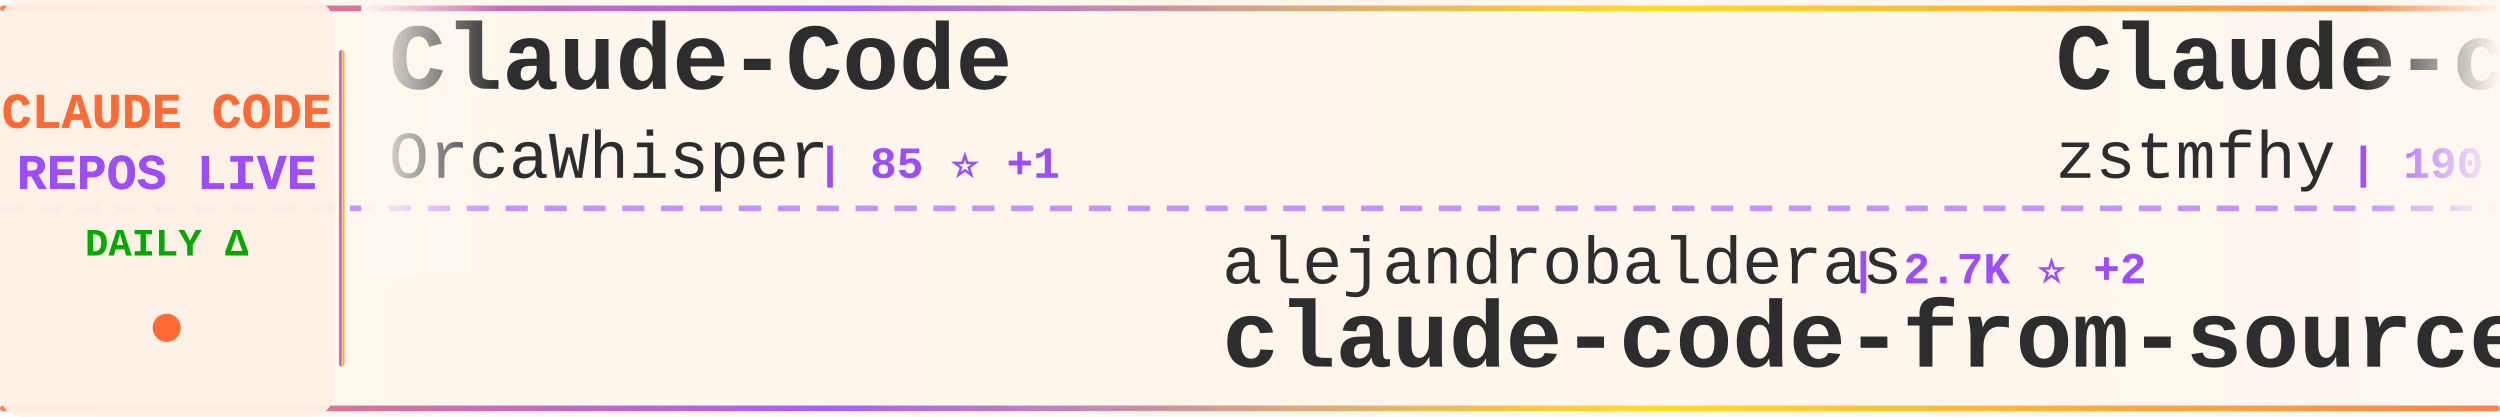
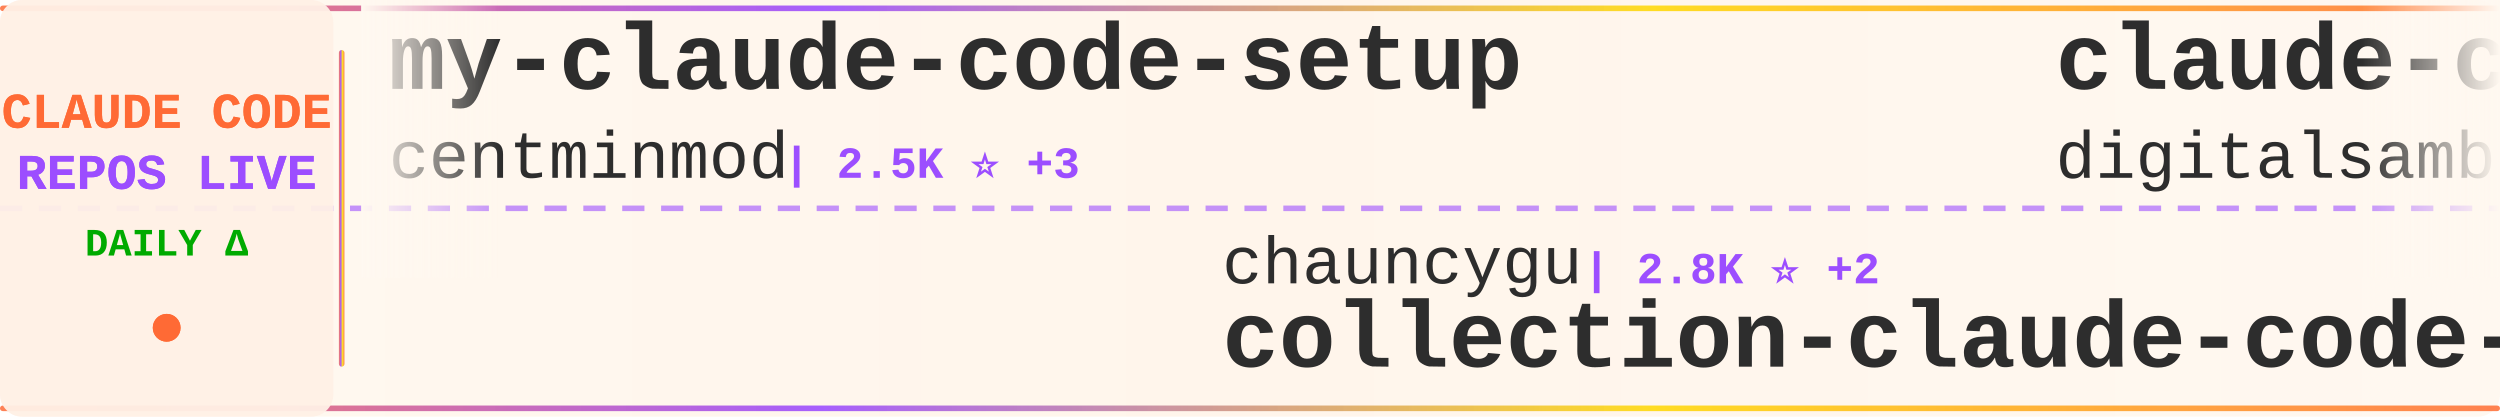
<svg xmlns="http://www.w3.org/2000/svg" width="900" height="150">
  <defs>
    <linearGradient id="tickerBg" x1="0%" y1="0%" x2="100%" y2="0%">
      <stop offset="0%" style="stop-color:#fff8f0;stop-opacity:0.98" />
      <stop offset="50%" style="stop-color:#fff5eb;stop-opacity:1" />
      <stop offset="100%" style="stop-color:#fff8f0;stop-opacity:0.98" />
    </linearGradient>
    <linearGradient id="borderGrad" x1="0%" y1="0%" x2="100%" y2="0%">
      <stop offset="0%" style="stop-color:#FF6B35;stop-opacity:0.85">
        <animate attributeName="stop-opacity" values="0.85;1;0.85" dur="2s" repeatCount="indefinite" />
      </stop>
      <stop offset="33%" style="stop-color:#9C4EFF;stop-opacity:0.9">
        <animate attributeName="stop-opacity" values="0.9;1;0.9" dur="2.2s" repeatCount="indefinite" />
      </stop>
      <stop offset="66%" style="stop-color:#FFD700;stop-opacity:0.85">
        <animate attributeName="stop-opacity" values="0.85;1;0.85" dur="1.8s" repeatCount="indefinite" />
      </stop>
      <stop offset="100%" style="stop-color:#FF6B35;stop-opacity:0.85">
        <animate attributeName="stop-opacity" values="0.85;1;0.85" dur="2s" repeatCount="indefinite" />
      </stop>
    </linearGradient>
    <filter id="textGlow">
      <feGaussianBlur stdDeviation="0.15" result="coloredBlur" />
      <feMerge>
        <feMergeNode in="coloredBlur" />
        <feMergeNode in="SourceGraphic" />
      </feMerge>
    </filter>
    <filter id="metricGlow">
      <feGaussianBlur stdDeviation="0.2" result="coloredBlur" />
      <feMerge>
        <feMergeNode in="coloredBlur" />
        <feMergeNode in="SourceGraphic" />
      </feMerge>
    </filter>
    <linearGradient id="leftFade" x1="0%" y1="0%" x2="100%" y2="0%">
      <stop offset="0%" style="stop-color:#fff8f0;stop-opacity:1" />
      <stop offset="100%" style="stop-color:#fff8f0;stop-opacity:0" />
    </linearGradient>
    <linearGradient id="rightFade" x1="0%" y1="0%" x2="100%" y2="0%">
      <stop offset="0%" style="stop-color:#fff8f0;stop-opacity:0" />
      <stop offset="100%" style="stop-color:#fff8f0;stop-opacity:1" />
    </linearGradient>
  </defs>
  <rect width="900" height="150" fill="url(#tickerBg)" rx="8" />
  <rect x="0" y="2" width="900" height="2" fill="url(#borderGrad)" rx="1" />
  <rect x="0" y="146" width="900" height="2" fill="url(#borderGrad)" rx="1" />
  <line x1="0" y1="75" x2="900" y2="75" stroke="#9C4EFF" stroke-width="2" stroke-dasharray="8 6" opacity="0.6" />
  <rect x="0" y="0" width="120" height="150" fill="#fff0e6" opacity="0.95" rx="8" />
  <text x="60" y="46" font-family="'Courier New', monospace" font-size="18" font-weight="bold" fill="#FF6B35" text-anchor="middle" filter="url(#textGlow)">
    CLAUDE CODE
  </text>
  <text x="60" y="68" font-family="'Courier New', monospace" font-size="18" font-weight="bold" fill="#9C4EFF" text-anchor="middle" filter="url(#textGlow)">
    REPOS LIVE
  </text>
  <text x="60" y="92" font-family="'Courier New', monospace" font-size="14" font-weight="bold" fill="#00aa00" text-anchor="middle">
    DAILY Δ
  </text>
  <circle cx="60" cy="118" r="5" fill="#FF6B35" filter="url(#metricGlow)">
    <animate attributeName="r" values="4;6;4" dur="1.5s" repeatCount="indefinite" />
    <animate attributeName="opacity" values="0.6;1;0.6" dur="1.5s" repeatCount="indefinite" />
  </circle>
  <rect x="122" y="18" width="2" height="114" fill="url(#borderGrad)" rx="1" />
  <clipPath id="tickerClip">
    <rect x="130" y="0" width="770" height="150" />
  </clipPath>
  <g clip-path="url(#tickerClip)">
    <g id="tickerItems">
      <animateTransform attributeName="transform" attributeType="XML" type="translate" from="0 0" to="-3000 0" dur="54s" repeatCount="indefinite" />
      <g transform="translate(0, 0)">
-         <text x="140" y="32" font-family="'Courier New', monospace" font-size="34" font-weight="bold" fill="#2d2d2d">Claude-Code</text>
-         <text x="140" y="64" font-family="'Courier New', monospace" font-size="24" font-weight="normal" fill="#2d2d2d" opacity="1.0">OrcaWhisper</text>
-         <text x="294" y="64" font-family="'Courier New', monospace" font-size="16" font-weight="bold" fill="#9C4EFF"> | 85 ⭐ +1</text>
+         <text x="140" y="32" font-family="'Courier New', monospace" font-size="34" font-weight="bold" fill="#2d2d2d">my-claude-code-setup</text>
+         <text x="140" y="64" font-family="'Courier New', monospace" font-size="24" font-weight="normal" fill="#2d2d2d" opacity="1.0">centminmod</text>
+         <text x="282" y="64" font-family="'Courier New', monospace" font-size="16" font-weight="bold" fill="#9C4EFF"> | 2.5K ⭐ +3</text>
      </g>
      <g transform="translate(300, 0)">
-         <text x="140" y="102" font-family="'Courier New', monospace" font-size="24" font-weight="normal" fill="#2d2d2d" opacity="1.0">alejandrobalderas</text>
-         <text x="366" y="102" font-family="'Courier New', monospace" font-size="16" font-weight="bold" fill="#9C4EFF"> | 2.7K ⭐ +2</text>
-         <text x="140" y="132" font-family="'Courier New', monospace" font-size="34" font-weight="bold" fill="#2d2d2d">claude-code-from-source</text>
+         <text x="140" y="102" font-family="'Courier New', monospace" font-size="24" font-weight="normal" fill="#2d2d2d" opacity="1.0">chauncygu</text>
+         <text x="270" y="102" font-family="'Courier New', monospace" font-size="16" font-weight="bold" fill="#9C4EFF"> | 2.8K ⭐ +2</text>
+         <text x="140" y="132" font-family="'Courier New', monospace" font-size="34" font-weight="bold" fill="#2d2d2d">collection-claude-code-s...</text>
      </g>
      <g transform="translate(600, 0)">
-         <text x="140" y="32" font-family="'Courier New', monospace" font-size="34" font-weight="bold" fill="#2d2d2d">Claude-code</text>
-         <text x="140" y="64" font-family="'Courier New', monospace" font-size="24" font-weight="normal" fill="#2d2d2d" opacity="1.0">zstmfhy</text>
-         <text x="246" y="64" font-family="'Courier New', monospace" font-size="16" font-weight="bold" fill="#9C4EFF"> | 190 ⭐</text>
+         <text x="140" y="32" font-family="'Courier New', monospace" font-size="34" font-weight="bold" fill="#2d2d2d">claude-code-video-toolki...</text>
+         <text x="140" y="64" font-family="'Courier New', monospace" font-size="24" font-weight="normal" fill="#2d2d2d" opacity="1.0">digitalsamba</text>
+         <text x="306" y="64" font-family="'Courier New', monospace" font-size="16" font-weight="bold" fill="#9C4EFF"> | 1.8K ⭐ +5</text>
      </g>
      <g transform="translate(900, 0)">
-         <text x="140" y="102" font-family="'Courier New', monospace" font-size="24" font-weight="normal" fill="#2d2d2d" opacity="1.0">frankbria</text>
-         <text x="270" y="102" font-family="'Courier New', monospace" font-size="16" font-weight="bold" fill="#9C4EFF"> | 9.5K ⭐ +3</text>
-         <text x="140" y="132" font-family="'Courier New', monospace" font-size="34" font-weight="bold" fill="#2d2d2d">ralph-claude-code</text>
+         <text x="140" y="102" font-family="'Courier New', monospace" font-size="24" font-weight="normal" fill="#2d2d2d" opacity="1.0">feiskyer</text>
+         <text x="258" y="102" font-family="'Courier New', monospace" font-size="16" font-weight="bold" fill="#9C4EFF"> | 1.6K ⭐ +2</text>
+         <text x="140" y="132" font-family="'Courier New', monospace" font-size="34" font-weight="bold" fill="#2d2d2d">claude-code-settings</text>
      </g>
      <g transform="translate(1200, 0)">
-         <text x="140" y="32" font-family="'Courier New', monospace" font-size="34" font-weight="bold" fill="#2d2d2d">how-claude-code-works</text>
-         <text x="140" y="64" font-family="'Courier New', monospace" font-size="24" font-weight="normal" fill="#2d2d2d" opacity="1.0">Windy3f3f3f3f</text>
-         <text x="318" y="64" font-family="'Courier New', monospace" font-size="16" font-weight="bold" fill="#9C4EFF"> | 3.2K ⭐ +15</text>
+         <text x="140" y="32" font-family="'Courier New', monospace" font-size="34" font-weight="bold" fill="#2d2d2d">Dive-into-Claude-Code</text>
+         <text x="140" y="64" font-family="'Courier New', monospace" font-size="24" font-weight="normal" fill="#2d2d2d" opacity="1.0">VILA-Lab</text>
+         <text x="258" y="64" font-family="'Courier New', monospace" font-size="16" font-weight="bold" fill="#9C4EFF"> | 1.9K ⭐ +12</text>
      </g>
      <g transform="translate(1500, 0)">
-         <text x="140" y="102" font-family="'Courier New', monospace" font-size="24" font-weight="normal" fill="#2d2d2d" opacity="1.0">repowise-dev</text>
-         <text x="306" y="102" font-family="'Courier New', monospace" font-size="16" font-weight="bold" fill="#9C4EFF"> | 1.2K ⭐ +1</text>
-         <text x="140" y="132" font-family="'Courier New', monospace" font-size="34" font-weight="bold" fill="#2d2d2d">claude-code-prompts</text>
+         <text x="140" y="102" font-family="'Courier New', monospace" font-size="24" font-weight="normal" fill="#2d2d2d" opacity="1.0">ding113</text>
+         <text x="246" y="102" font-family="'Courier New', monospace" font-size="16" font-weight="bold" fill="#9C4EFF"> | 3.2K ⭐ +5</text>
+         <text x="140" y="132" font-family="'Courier New', monospace" font-size="34" font-weight="bold" fill="#2d2d2d">claude-code-hub</text>
      </g>
      <g transform="translate(1800, 0)">
-         <text x="140" y="32" font-family="'Courier New', monospace" font-size="34" font-weight="bold" fill="#2d2d2d">claude-code-sourcemap</text>
-         <text x="140" y="64" font-family="'Courier New', monospace" font-size="24" font-weight="normal" fill="#2d2d2d" opacity="1.0">ChinaSiro</text>
-         <text x="270" y="64" font-family="'Courier New', monospace" font-size="16" font-weight="bold" fill="#9C4EFF"> | 9.5K ⭐ +4</text>
+         <text x="140" y="32" font-family="'Courier New', monospace" font-size="34" font-weight="bold" fill="#2d2d2d">claude-code-source-code</text>
+         <text x="140" y="64" font-family="'Courier New', monospace" font-size="24" font-weight="normal" fill="#2d2d2d" opacity="1.0">777genius</text>
+         <text x="270" y="64" font-family="'Courier New', monospace" font-size="16" font-weight="bold" fill="#9C4EFF"> | 919 ⭐</text>
      </g>
      <g transform="translate(2100, 0)">
-         <text x="140" y="102" font-family="'Courier New', monospace" font-size="24" font-weight="normal" fill="#2d2d2d" opacity="1.0">anthropics</text>
-         <text x="282" y="102" font-family="'Courier New', monospace" font-size="16" font-weight="bold" fill="#9C4EFF"> | 5.6K ⭐ +14</text>
-         <text x="140" y="132" font-family="'Courier New', monospace" font-size="34" font-weight="bold" fill="#2d2d2d">claude-code-security-rev...</text>
+         <text x="140" y="102" font-family="'Courier New', monospace" font-size="24" font-weight="normal" fill="#2d2d2d" opacity="1.0">jqueryscript</text>
+         <text x="306" y="102" font-family="'Courier New', monospace" font-size="16" font-weight="bold" fill="#9C4EFF"> | 467 ⭐ +1</text>
+         <text x="140" y="132" font-family="'Courier New', monospace" font-size="34" font-weight="bold" fill="#2d2d2d">awesome-claude-code</text>
      </g>
      <g transform="translate(2400, 0)">
-         <text x="140" y="32" font-family="'Courier New', monospace" font-size="34" font-weight="bold" fill="#2d2d2d">claude-code-skills</text>
-         <text x="140" y="64" font-family="'Courier New', monospace" font-size="24" font-weight="normal" fill="#2d2d2d" opacity="1.0">daymade</text>
-         <text x="246" y="64" font-family="'Courier New', monospace" font-size="16" font-weight="bold" fill="#9C4EFF"> | 1.3K ⭐ +3</text>
+         <text x="140" y="32" font-family="'Courier New', monospace" font-size="34" font-weight="bold" fill="#2d2d2d">claude-code-ultimate-gui...</text>
+         <text x="140" y="64" font-family="'Courier New', monospace" font-size="24" font-weight="normal" fill="#2d2d2d" opacity="1.0">FlorianBruniaux</text>
+         <text x="342" y="64" font-family="'Courier New', monospace" font-size="16" font-weight="bold" fill="#9C4EFF"> | 5.5K ⭐ +17</text>
      </g>
      <g transform="translate(2700, 0)">
-         <text x="140" y="102" font-family="'Courier New', monospace" font-size="24" font-weight="normal" fill="#2d2d2d" opacity="1.0">lintsinghua</text>
-         <text x="294" y="102" font-family="'Courier New', monospace" font-size="16" font-weight="bold" fill="#9C4EFF"> | 3.9K ⭐ +9</text>
-         <text x="140" y="132" font-family="'Courier New', monospace" font-size="34" font-weight="bold" fill="#2d2d2d">claude-code-book</text>
+         <text x="140" y="102" font-family="'Courier New', monospace" font-size="24" font-weight="normal" fill="#2d2d2d" opacity="1.0">shanraisshan</text>
+         <text x="306" y="102" font-family="'Courier New', monospace" font-size="16" font-weight="bold" fill="#9C4EFF"> | 62.8K ⭐ +185</text>
+         <text x="140" y="132" font-family="'Courier New', monospace" font-size="34" font-weight="bold" fill="#2d2d2d">claude-code-best-practic...</text>
      </g>
      <g transform="translate(3000, 0)">
-         <text x="140" y="32" font-family="'Courier New', monospace" font-size="34" font-weight="bold" fill="#2d2d2d">Claude-Code</text>
-         <text x="140" y="64" font-family="'Courier New', monospace" font-size="24" font-weight="normal" fill="#2d2d2d" opacity="1.0">OrcaWhisper</text>
-         <text x="294" y="64" font-family="'Courier New', monospace" font-size="16" font-weight="bold" fill="#9C4EFF"> | 85 ⭐ +1</text>
+         <text x="140" y="32" font-family="'Courier New', monospace" font-size="34" font-weight="bold" fill="#2d2d2d">my-claude-code-setup</text>
+         <text x="140" y="64" font-family="'Courier New', monospace" font-size="24" font-weight="normal" fill="#2d2d2d" opacity="1.0">centminmod</text>
+         <text x="282" y="64" font-family="'Courier New', monospace" font-size="16" font-weight="bold" fill="#9C4EFF"> | 2.5K ⭐ +3</text>
      </g>
      <g transform="translate(3300, 0)">
-         <text x="140" y="102" font-family="'Courier New', monospace" font-size="24" font-weight="normal" fill="#2d2d2d" opacity="1.0">alejandrobalderas</text>
-         <text x="366" y="102" font-family="'Courier New', monospace" font-size="16" font-weight="bold" fill="#9C4EFF"> | 2.7K ⭐ +2</text>
-         <text x="140" y="132" font-family="'Courier New', monospace" font-size="34" font-weight="bold" fill="#2d2d2d">claude-code-from-source</text>
+         <text x="140" y="102" font-family="'Courier New', monospace" font-size="24" font-weight="normal" fill="#2d2d2d" opacity="1.0">chauncygu</text>
+         <text x="270" y="102" font-family="'Courier New', monospace" font-size="16" font-weight="bold" fill="#9C4EFF"> | 2.8K ⭐ +2</text>
+         <text x="140" y="132" font-family="'Courier New', monospace" font-size="34" font-weight="bold" fill="#2d2d2d">collection-claude-code-s...</text>
      </g>
      <g transform="translate(3600, 0)">
-         <text x="140" y="32" font-family="'Courier New', monospace" font-size="34" font-weight="bold" fill="#2d2d2d">Claude-code</text>
-         <text x="140" y="64" font-family="'Courier New', monospace" font-size="24" font-weight="normal" fill="#2d2d2d" opacity="1.0">zstmfhy</text>
-         <text x="246" y="64" font-family="'Courier New', monospace" font-size="16" font-weight="bold" fill="#9C4EFF"> | 190 ⭐</text>
+         <text x="140" y="32" font-family="'Courier New', monospace" font-size="34" font-weight="bold" fill="#2d2d2d">claude-code-video-toolki...</text>
+         <text x="140" y="64" font-family="'Courier New', monospace" font-size="24" font-weight="normal" fill="#2d2d2d" opacity="1.0">digitalsamba</text>
+         <text x="306" y="64" font-family="'Courier New', monospace" font-size="16" font-weight="bold" fill="#9C4EFF"> | 1.8K ⭐ +5</text>
      </g>
      <g transform="translate(3900, 0)">
-         <text x="140" y="102" font-family="'Courier New', monospace" font-size="24" font-weight="normal" fill="#2d2d2d" opacity="1.0">frankbria</text>
-         <text x="270" y="102" font-family="'Courier New', monospace" font-size="16" font-weight="bold" fill="#9C4EFF"> | 9.5K ⭐ +3</text>
-         <text x="140" y="132" font-family="'Courier New', monospace" font-size="34" font-weight="bold" fill="#2d2d2d">ralph-claude-code</text>
+         <text x="140" y="102" font-family="'Courier New', monospace" font-size="24" font-weight="normal" fill="#2d2d2d" opacity="1.0">feiskyer</text>
+         <text x="258" y="102" font-family="'Courier New', monospace" font-size="16" font-weight="bold" fill="#9C4EFF"> | 1.6K ⭐ +2</text>
+         <text x="140" y="132" font-family="'Courier New', monospace" font-size="34" font-weight="bold" fill="#2d2d2d">claude-code-settings</text>
      </g>
    </g>
  </g>
  <rect x="130" y="0" width="50" height="100" fill="url(#leftFade)" />
  <rect x="850" y="0" width="50" height="100" fill="url(#rightFade)" />
</svg>
